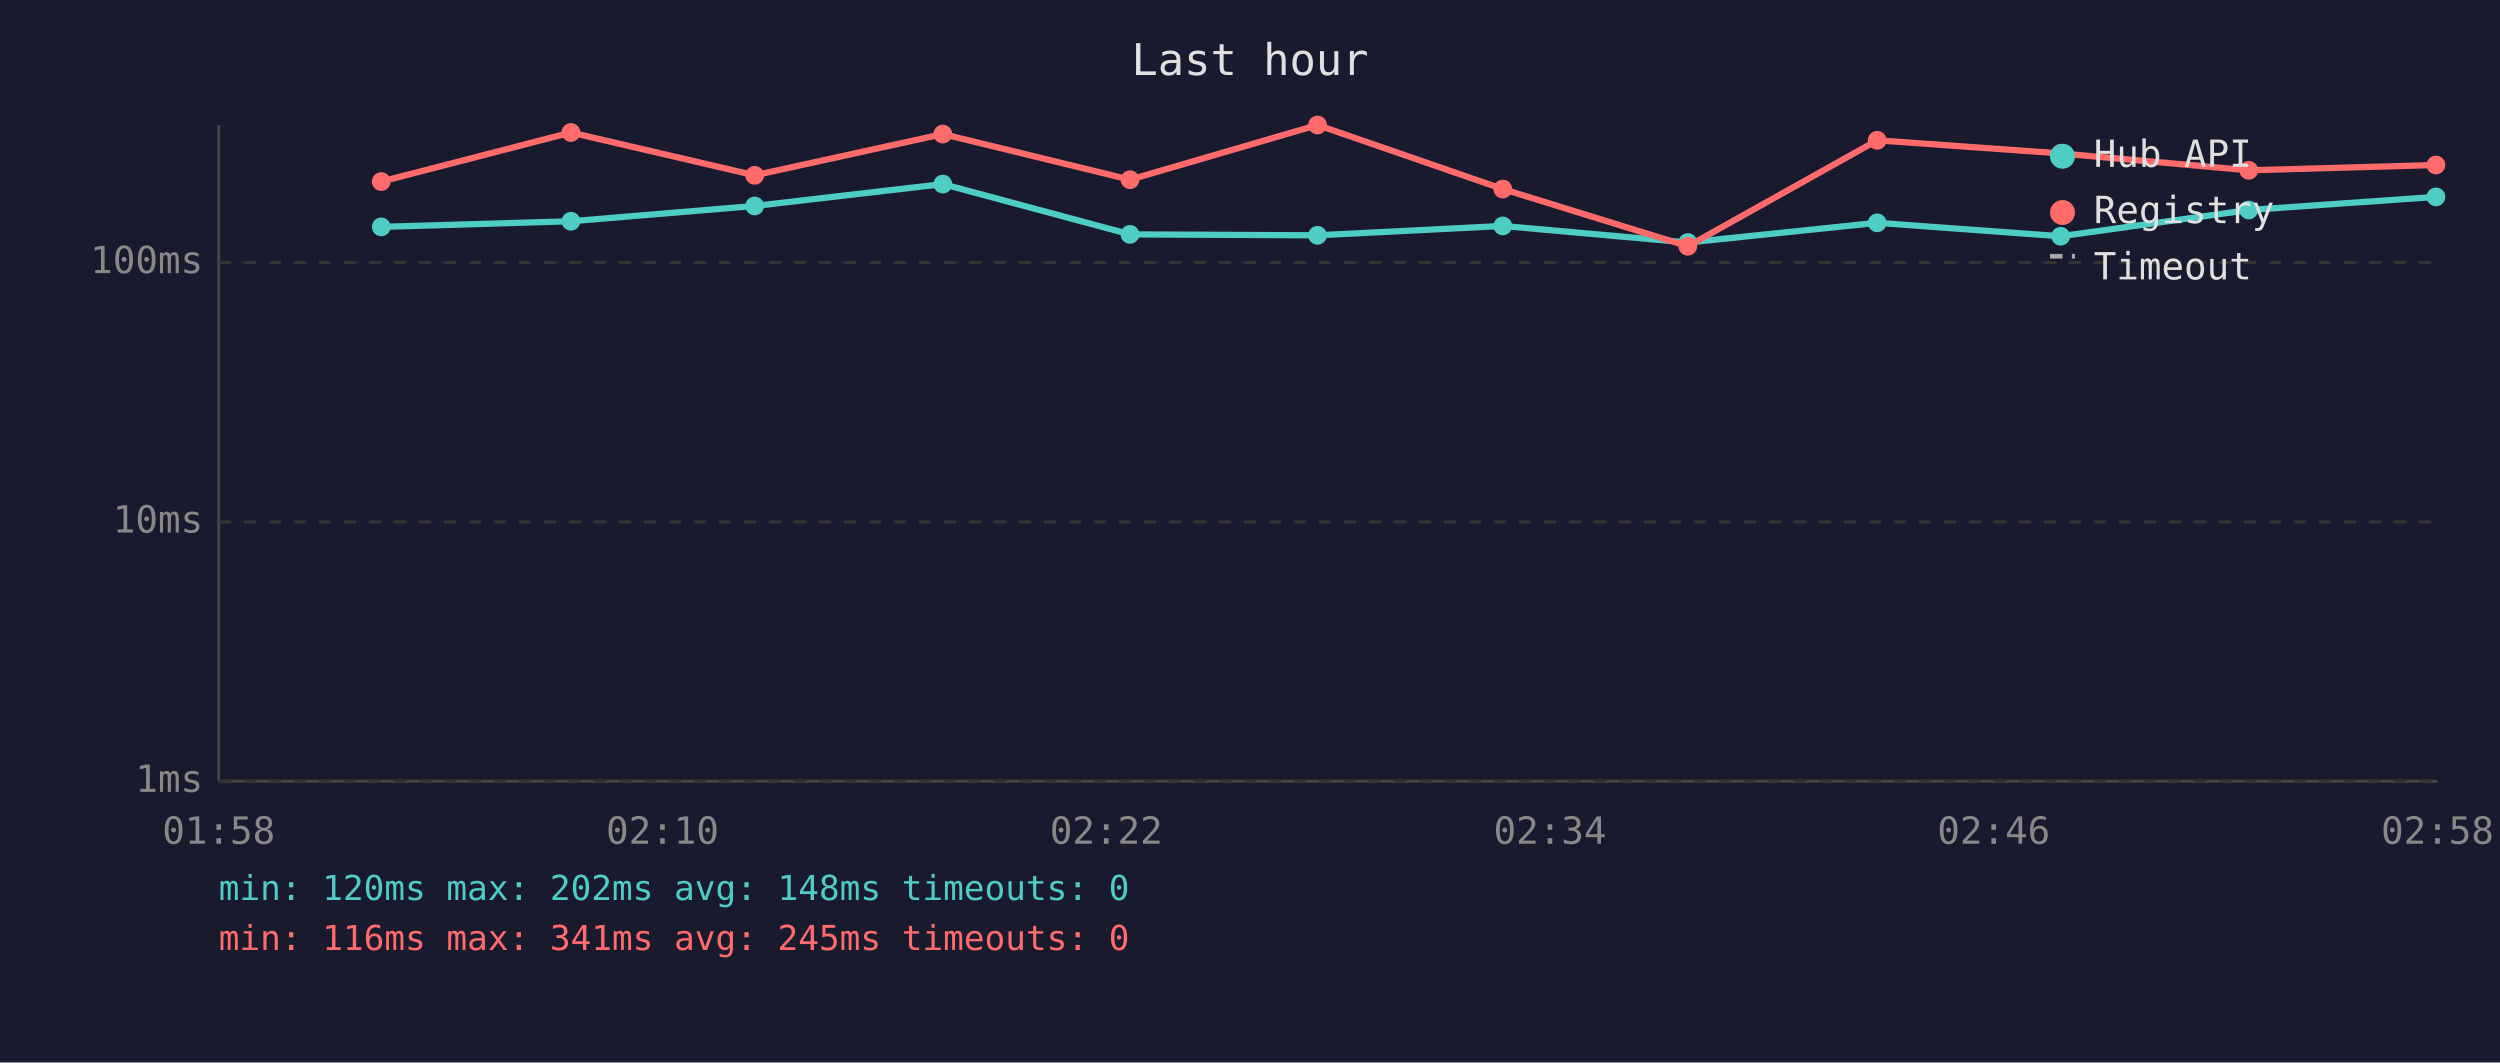
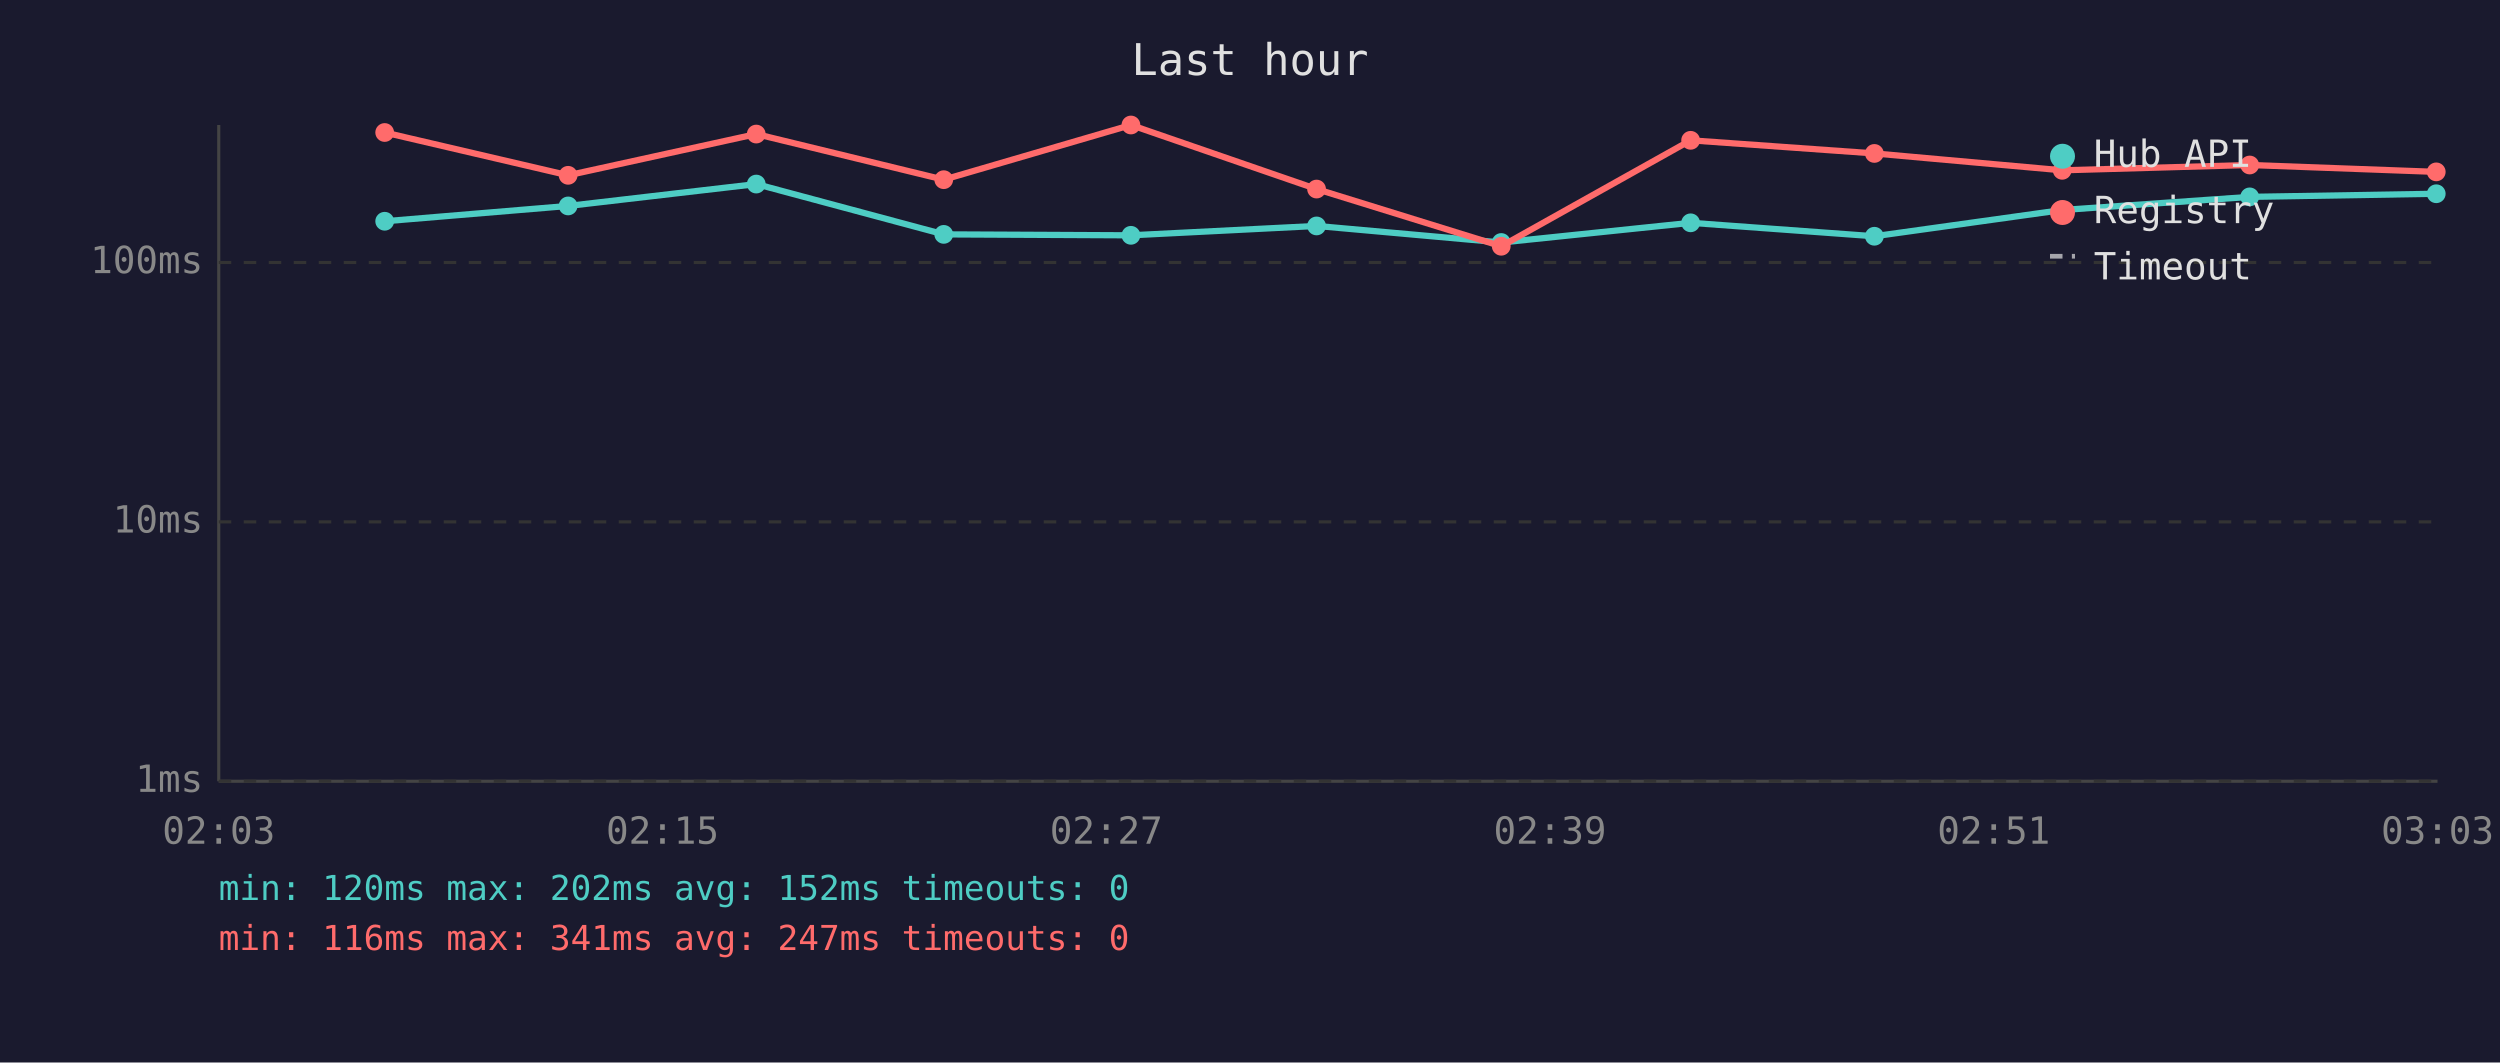
<svg xmlns="http://www.w3.org/2000/svg" viewBox="0 0 800 340" font-family="monospace" font-size="12">
  <rect width="800" height="340" fill="#1a1a2e" />
  <text x="400" y="24" fill="#e0e0e0" font-size="14" text-anchor="middle">Last hour</text>
  <line x1="70" y1="40" x2="70" y2="250" stroke="#444" stroke-width="1" />
  <line x1="70" y1="250" x2="780" y2="250" stroke="#444" stroke-width="1" />
  <line x1="70" y1="250" x2="780" y2="250" stroke="#333" stroke-width="1" stroke-dasharray="4" />
  <text x="65" y="250" fill="#888" text-anchor="end" dominant-baseline="middle">1ms</text>
  <line x1="70" y1="167" x2="780" y2="167" stroke="#333" stroke-width="1" stroke-dasharray="4" />
  <text x="65" y="167" fill="#888" text-anchor="end" dominant-baseline="middle">10ms</text>
  <line x1="70" y1="84" x2="780" y2="84" stroke="#333" stroke-width="1" stroke-dasharray="4" />
  <text x="65" y="84" fill="#888" text-anchor="end" dominant-baseline="middle">100ms</text>
-   <text x="70" y="270" fill="#888" text-anchor="middle">01:58</text>
-   <text x="212" y="270" fill="#888" text-anchor="middle">02:10</text>
-   <text x="354" y="270" fill="#888" text-anchor="middle">02:22</text>
-   <text x="496" y="270" fill="#888" text-anchor="middle">02:34</text>
-   <text x="638" y="270" fill="#888" text-anchor="middle">02:46</text>
-   <text x="780" y="270" fill="#888" text-anchor="middle">02:58</text>
-   <polyline points="122.0,72.6 182.7,70.8 241.5,65.9 301.7,58.9 361.6,75.0 421.6,75.3 480.9,72.3 540.1,77.6 600.7,71.3 659.4,75.6 719.6,67.2 779.5,63.0" fill="none" stroke="#4ecdc4" stroke-width="2" opacity="1" />
-   <circle cx="122.0" cy="72.6" r="3" fill="#4ecdc4" />
-   <circle cx="182.7" cy="70.8" r="3" fill="#4ecdc4" />
-   <circle cx="241.5" cy="65.9" r="3" fill="#4ecdc4" />
-   <circle cx="301.7" cy="58.9" r="3" fill="#4ecdc4" />
-   <circle cx="361.6" cy="75.0" r="3" fill="#4ecdc4" />
-   <circle cx="421.6" cy="75.3" r="3" fill="#4ecdc4" />
-   <circle cx="480.9" cy="72.3" r="3" fill="#4ecdc4" />
-   <circle cx="540.1" cy="77.6" r="3" fill="#4ecdc4" />
-   <circle cx="600.7" cy="71.3" r="3" fill="#4ecdc4" />
-   <circle cx="659.4" cy="75.6" r="3" fill="#4ecdc4" />
-   <circle cx="719.6" cy="67.2" r="3" fill="#4ecdc4" />
-   <circle cx="779.5" cy="63.0" r="3" fill="#4ecdc4" />
-   <polyline points="122.0,58.1 182.7,42.4 241.5,56.1 301.7,42.9 361.6,57.5 421.6,40.0 480.9,60.5 540.1,78.8 600.7,44.9 659.4,49.1 719.6,54.5 779.5,52.8" fill="none" stroke="#ff6b6b" stroke-width="2" opacity="1" />
-   <circle cx="122.0" cy="58.1" r="3" fill="#ff6b6b" />
-   <circle cx="182.7" cy="42.4" r="3" fill="#ff6b6b" />
-   <circle cx="241.5" cy="56.1" r="3" fill="#ff6b6b" />
-   <circle cx="301.7" cy="42.9" r="3" fill="#ff6b6b" />
-   <circle cx="361.6" cy="57.5" r="3" fill="#ff6b6b" />
-   <circle cx="421.6" cy="40.0" r="3" fill="#ff6b6b" />
-   <circle cx="480.9" cy="60.5" r="3" fill="#ff6b6b" />
-   <circle cx="540.1" cy="78.8" r="3" fill="#ff6b6b" />
-   <circle cx="600.7" cy="44.9" r="3" fill="#ff6b6b" />
-   <circle cx="659.4" cy="49.1" r="3" fill="#ff6b6b" />
-   <circle cx="719.6" cy="54.5" r="3" fill="#ff6b6b" />
-   <circle cx="779.5" cy="52.8" r="3" fill="#ff6b6b" />
+   <text x="70" y="270" fill="#888" text-anchor="middle">02:03</text>
+   <text x="212" y="270" fill="#888" text-anchor="middle">02:15</text>
+   <text x="354" y="270" fill="#888" text-anchor="middle">02:27</text>
+   <text x="496" y="270" fill="#888" text-anchor="middle">02:39</text>
+   <text x="638" y="270" fill="#888" text-anchor="middle">02:51</text>
+   <text x="780" y="270" fill="#888" text-anchor="middle">03:03</text>
+   <polyline points="123.1,70.8 181.8,65.9 242.0,58.9 302.0,75.0 361.9,75.3 421.3,72.3 480.4,77.6 541.0,71.3 599.8,75.6 659.9,67.2 719.9,63.0 779.6,62.0" fill="none" stroke="#4ecdc4" stroke-width="2" opacity="1" />
+   <circle cx="123.1" cy="70.8" r="3" fill="#4ecdc4" />
+   <circle cx="181.8" cy="65.9" r="3" fill="#4ecdc4" />
+   <circle cx="242.0" cy="58.9" r="3" fill="#4ecdc4" />
+   <circle cx="302.0" cy="75.0" r="3" fill="#4ecdc4" />
+   <circle cx="361.9" cy="75.3" r="3" fill="#4ecdc4" />
+   <circle cx="421.3" cy="72.3" r="3" fill="#4ecdc4" />
+   <circle cx="480.4" cy="77.6" r="3" fill="#4ecdc4" />
+   <circle cx="541.0" cy="71.3" r="3" fill="#4ecdc4" />
+   <circle cx="599.8" cy="75.6" r="3" fill="#4ecdc4" />
+   <circle cx="659.9" cy="67.2" r="3" fill="#4ecdc4" />
+   <circle cx="719.9" cy="63.0" r="3" fill="#4ecdc4" />
+   <circle cx="779.6" cy="62.0" r="3" fill="#4ecdc4" />
+   <polyline points="123.1,42.4 181.8,56.1 242.0,42.9 302.0,57.5 361.9,40.0 421.3,60.5 480.4,78.8 541.0,44.9 599.8,49.1 659.9,54.5 719.9,52.8 779.6,55.0" fill="none" stroke="#ff6b6b" stroke-width="2" opacity="1" />
+   <circle cx="123.1" cy="42.4" r="3" fill="#ff6b6b" />
+   <circle cx="181.8" cy="56.1" r="3" fill="#ff6b6b" />
+   <circle cx="242.0" cy="42.9" r="3" fill="#ff6b6b" />
+   <circle cx="302.0" cy="57.5" r="3" fill="#ff6b6b" />
+   <circle cx="361.9" cy="40.0" r="3" fill="#ff6b6b" />
+   <circle cx="421.3" cy="60.5" r="3" fill="#ff6b6b" />
+   <circle cx="480.4" cy="78.8" r="3" fill="#ff6b6b" />
+   <circle cx="541.0" cy="44.9" r="3" fill="#ff6b6b" />
+   <circle cx="599.8" cy="49.1" r="3" fill="#ff6b6b" />
+   <circle cx="659.9" cy="54.5" r="3" fill="#ff6b6b" />
+   <circle cx="719.9" cy="52.8" r="3" fill="#ff6b6b" />
+   <circle cx="779.6" cy="55.0" r="3" fill="#ff6b6b" />
  <circle cx="660" cy="50" r="4" fill="#4ecdc4" />
  <text x="670" y="50" fill="#e0e0e0" dominant-baseline="middle">Hub API</text>
  <circle cx="660" cy="68" r="4" fill="#ff6b6b" />
  <text x="670" y="68" fill="#e0e0e0" dominant-baseline="middle">Registry</text>
  <line x1="656" y1="82" x2="664" y2="82" stroke="#e0e0e0" stroke-width="1.5" stroke-dasharray="4,3" opacity="0.7" />
  <text x="670" y="86" fill="#e0e0e0" dominant-baseline="middle">Timeout</text>
-   <text x="70" y="288" fill="#4ecdc4" font-size="11">min: 120ms  max: 202ms  avg: 148ms  timeouts: 0</text>
-   <text x="70" y="304" fill="#ff6b6b" font-size="11">min: 116ms  max: 341ms  avg: 245ms  timeouts: 0</text>
+   <text x="70" y="288" fill="#4ecdc4" font-size="11">min: 120ms  max: 202ms  avg: 152ms  timeouts: 0</text>
+   <text x="70" y="304" fill="#ff6b6b" font-size="11">min: 116ms  max: 341ms  avg: 247ms  timeouts: 0</text>
</svg>
